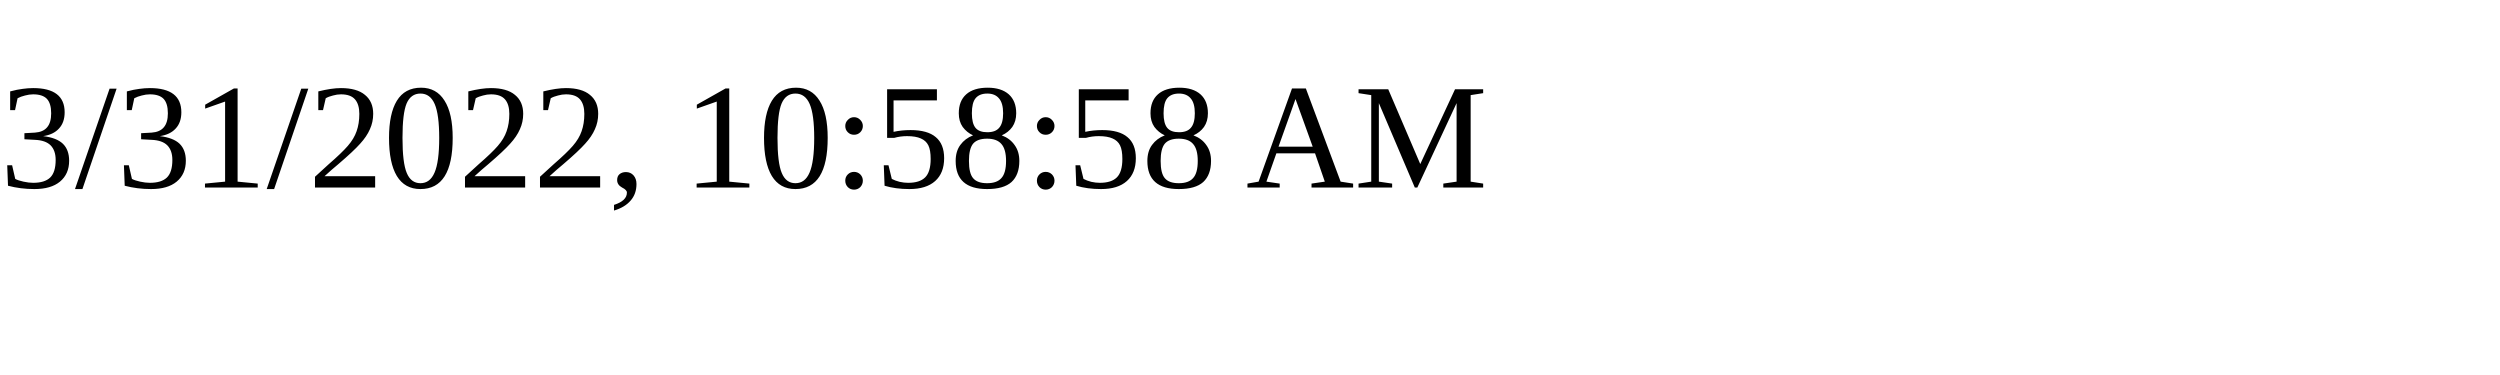
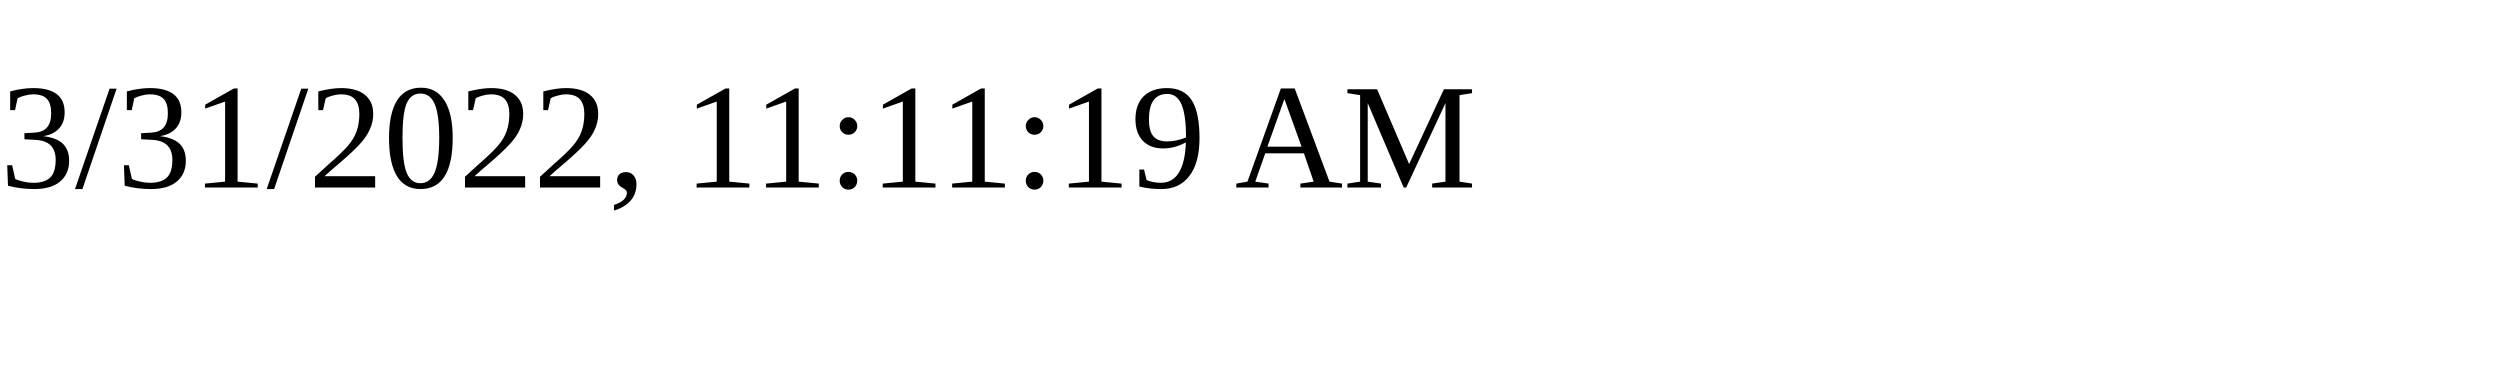
<svg xmlns="http://www.w3.org/2000/svg" height="30" width="200">
-   <text x="0" y="15">3/31/2022, 10:58:58 AM</text>
+   <text x="0" y="15">3/31/2022, 11:11:19 AM</text>
</svg>
